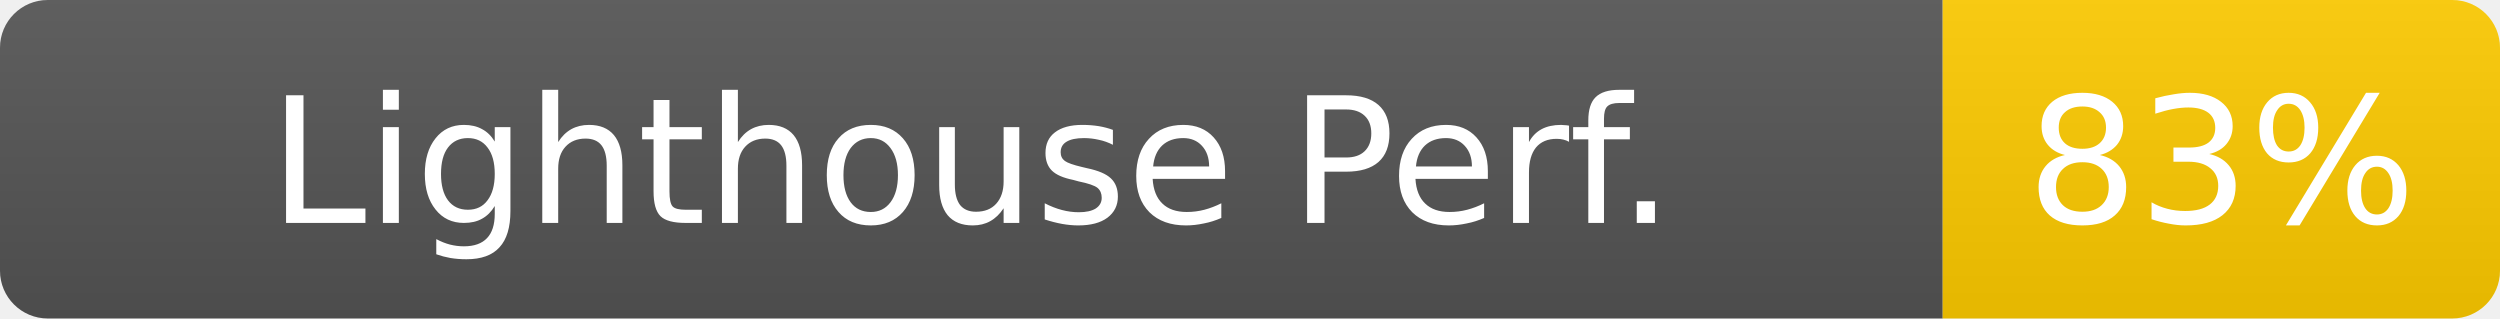
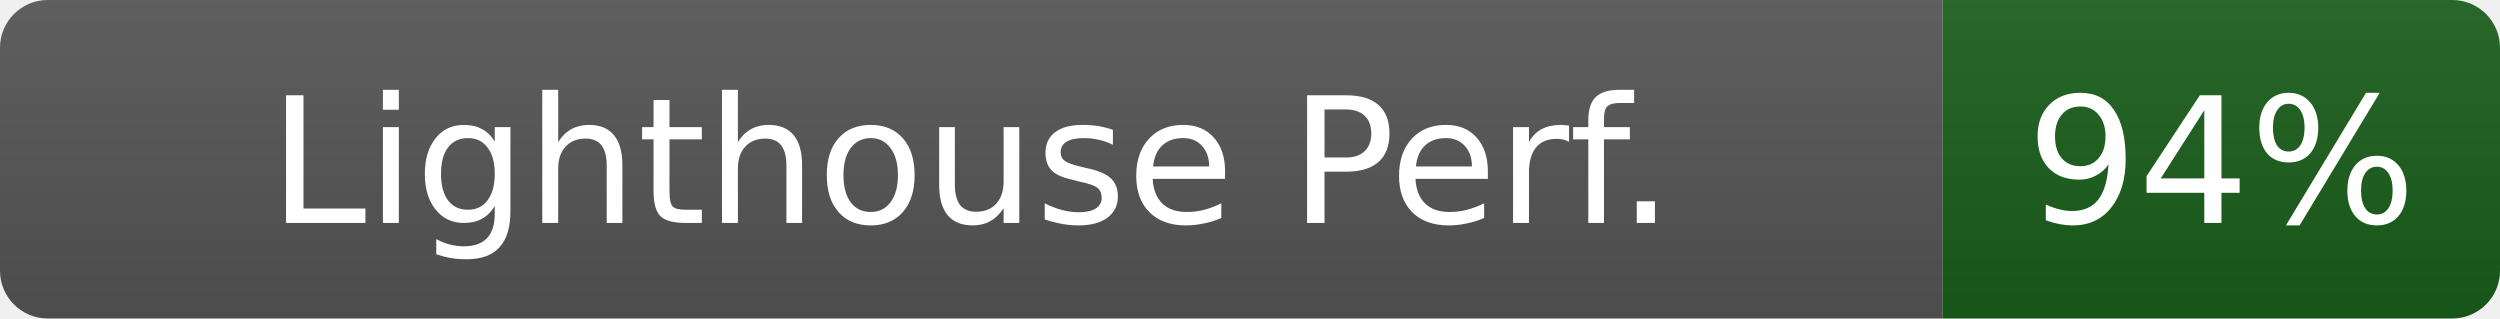
- <svg xmlns="http://www.w3.org/2000/svg" width="157" height="20" role="img" aria-label="Lighthouse Perf.: 83%">
+ <svg xmlns="http://www.w3.org/2000/svg" width="157" height="20" role="img" aria-label="Lighthouse Perf.: 94%">
  <linearGradient id="s" x2="0" y2="100%">
    <stop offset="0" stop-color="#bbb" stop-opacity=".1" />
    <stop offset="1" stop-opacity=".1" />
  </linearGradient>
  <clipPath id="r">
    <rect width="157" height="20" rx="3" fill="#fff" />
  </clipPath>
  <g clip-path="url(#r)">
    <rect width="122" height="20" fill="#555" />
-     <rect x="122" width="35" height="20" fill="#ffcc00" />
+     <rect x="122" width="35" height="20" fill="#1a5e1a" />
    <rect width="157" height="20" fill="url(#s)" />
  </g>
  <g fill="#fff" text-anchor="middle" font-family="Verdana,Geneva,DejaVu Sans,sans-serif" font-size="11">
    <text x="61" y="14">Lighthouse Perf.</text>
-     <text x="139.5" y="14" fill="#fff">83%</text>
+     <text x="139.5" y="14" fill="#fff">94%</text>
  </g>
</svg>
